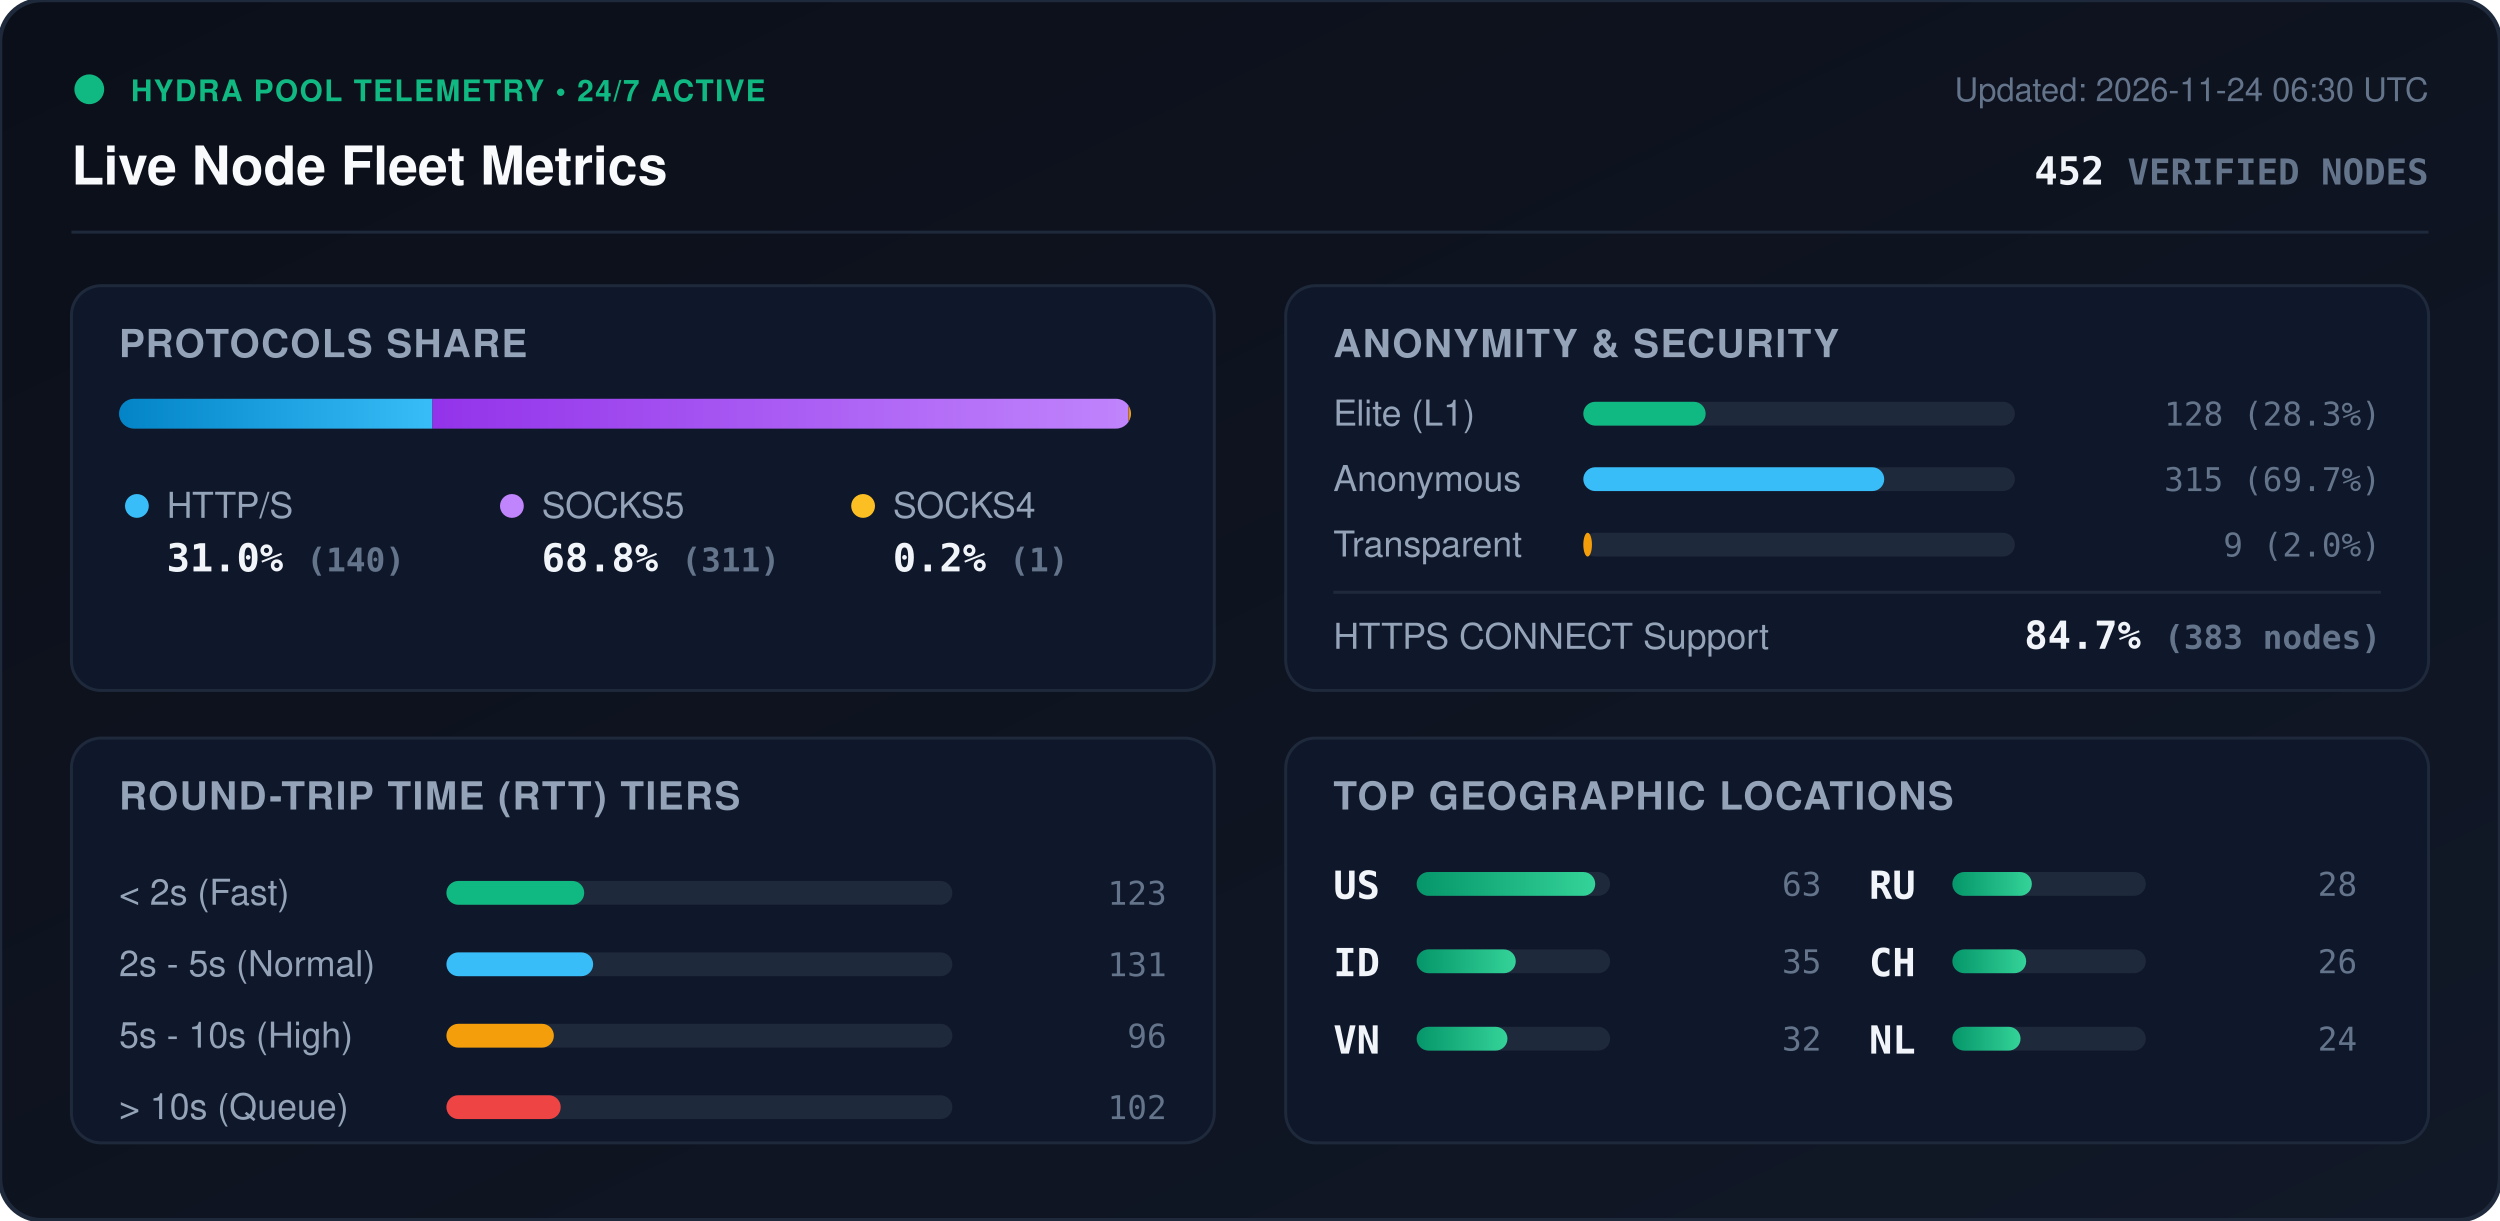
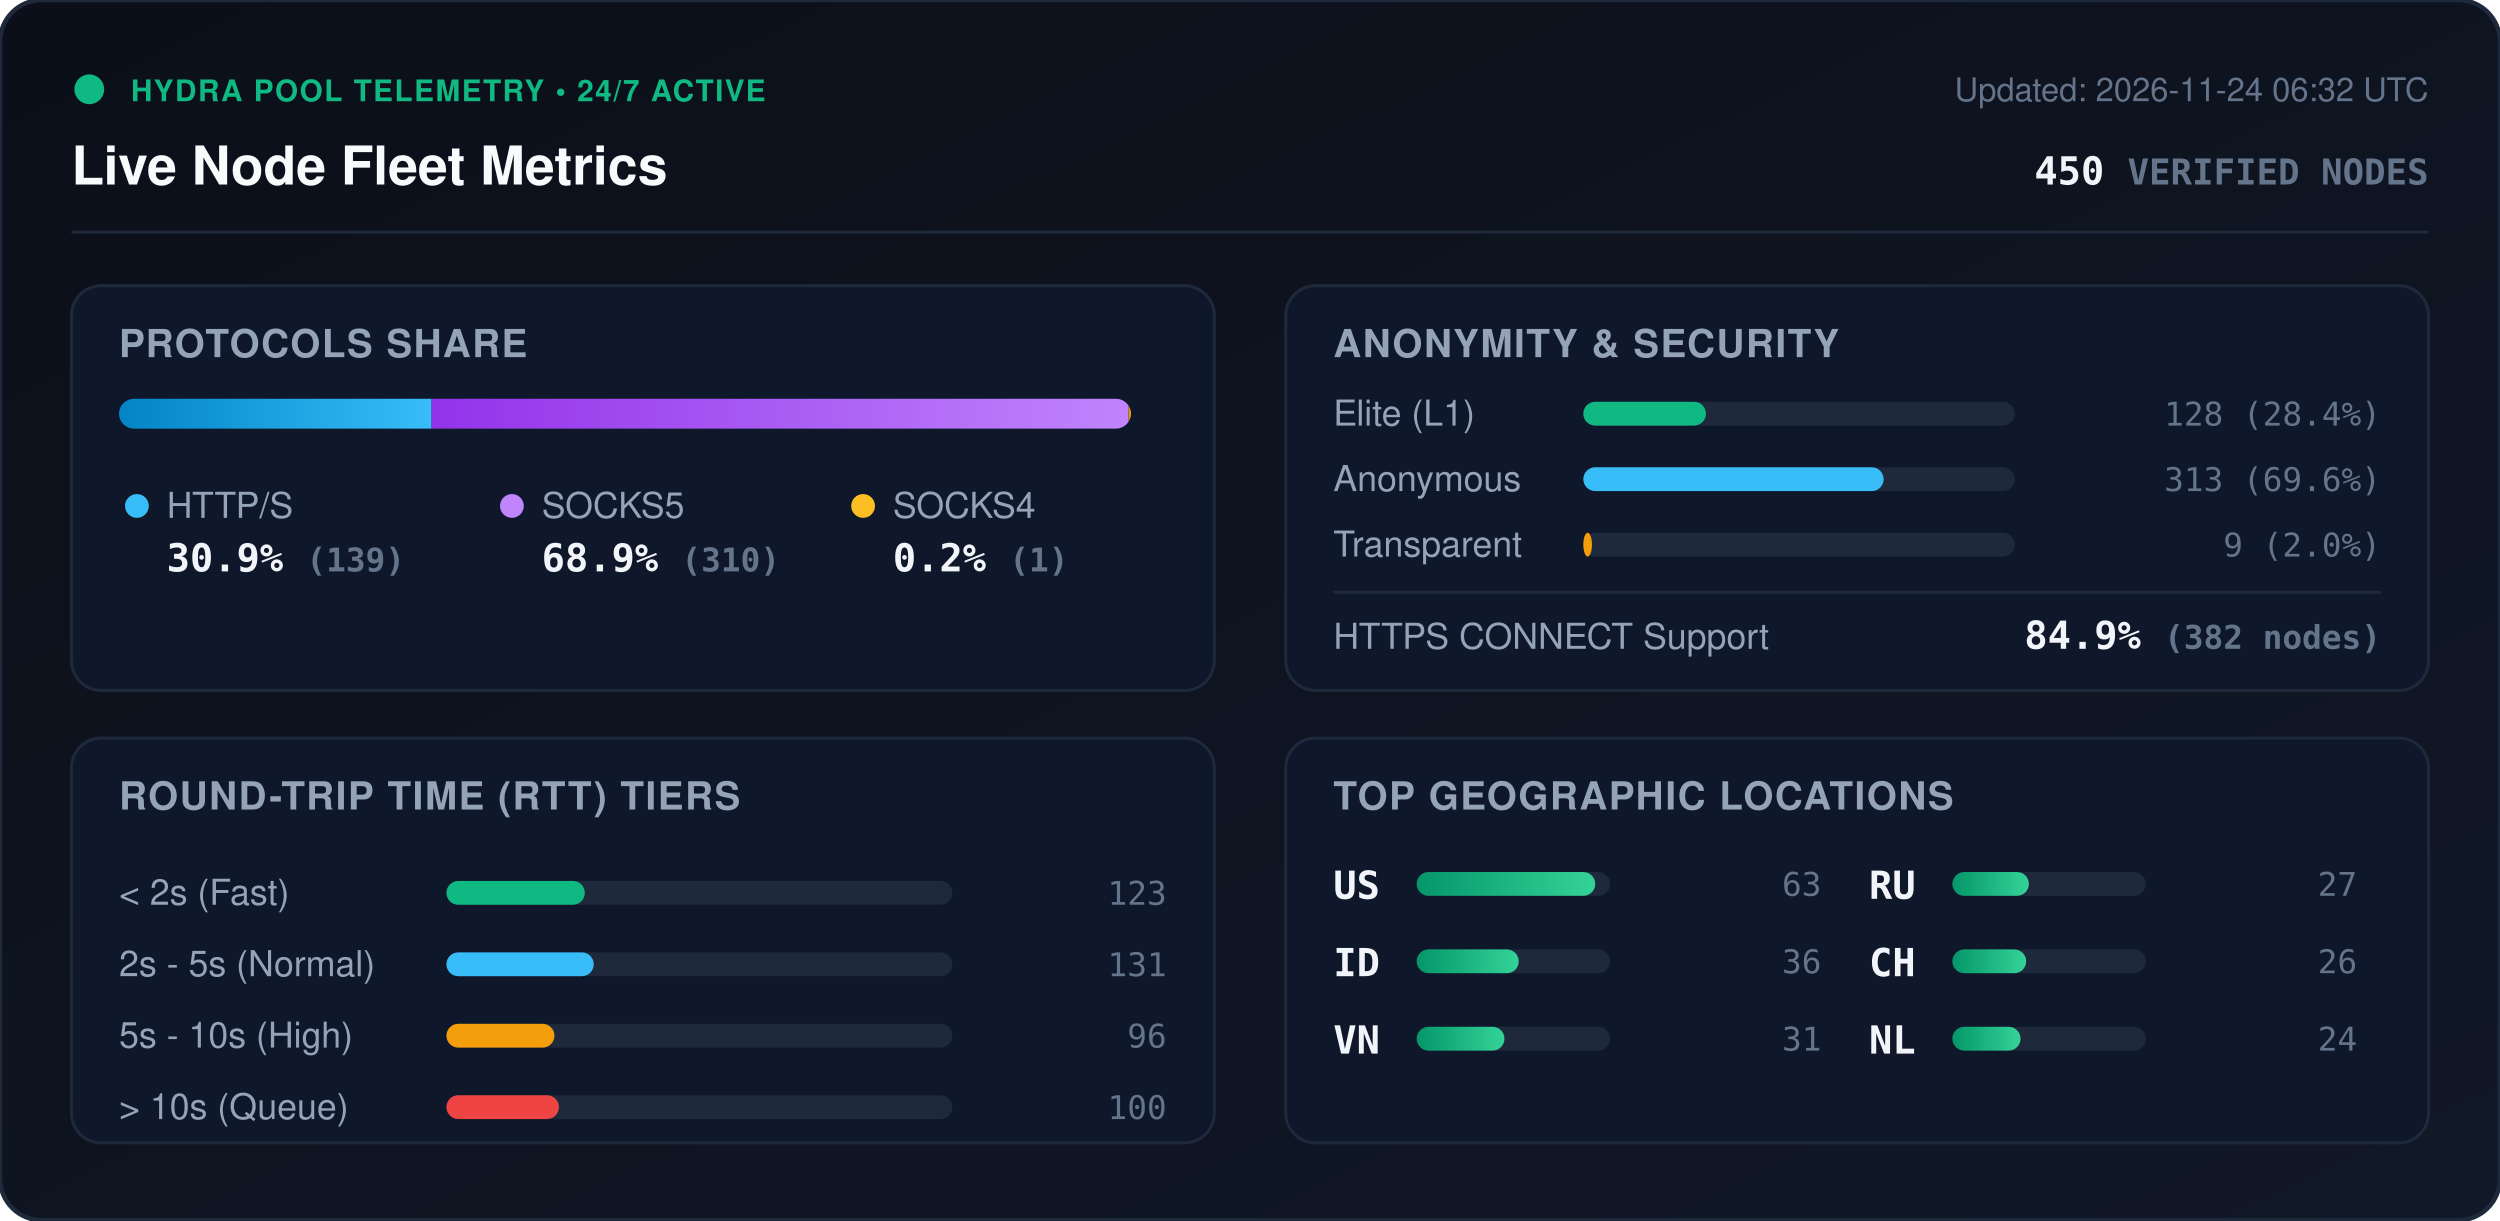
<svg xmlns="http://www.w3.org/2000/svg" viewBox="0 0 840 410" width="840" height="410" style="max-width: 100%; height: auto;">
  <defs>
    <linearGradient id="bg" x1="0%" y1="0%" x2="100%" y2="100%">
      <stop offset="0%" stop-color="#0b0f19" />
      <stop offset="100%" stop-color="#111827" />
    </linearGradient>
    <linearGradient id="bar-http" x1="0%" y1="0%" x2="100%" y2="0%">
      <stop offset="0%" stop-color="#0284c7" />
      <stop offset="100%" stop-color="#38bdf8" />
    </linearGradient>
    <linearGradient id="bar-socks5" x1="0%" y1="0%" x2="100%" y2="0%">
      <stop offset="0%" stop-color="#9333ea" />
      <stop offset="100%" stop-color="#c084fc" />
    </linearGradient>
    <linearGradient id="bar-socks4" x1="0%" y1="0%" x2="100%" y2="0%">
      <stop offset="0%" stop-color="#d97706" />
      <stop offset="100%" stop-color="#fbbf24" />
    </linearGradient>
    <linearGradient id="bar-green" x1="0%" y1="0%" x2="100%" y2="0%">
      <stop offset="0%" stop-color="#059669" />
      <stop offset="100%" stop-color="#34d399" />
    </linearGradient>
    <clipPath id="prog-track-clip">
      <rect width="340.0" height="10" rx="5" />
    </clipPath>
    <style>
      .title { font: 700 18px -apple-system, BlinkMacSystemFont, 'Segoe UI', Helvetica, Arial, sans-serif; fill: #f8fafc; }
      .sub { font: 500 11px -apple-system, BlinkMacSystemFont, 'Segoe UI', Helvetica, Arial, sans-serif; fill: #64748b; }
      .section-hdr { font: 600 13px -apple-system, BlinkMacSystemFont, 'Segoe UI', Helvetica, Arial, sans-serif; fill: #94a3b8; letter-spacing: 0.5px; }
      .metric-val { font: 700 13px -apple-system, BlinkMacSystemFont, 'Segoe UI', Helvetica, Arial, sans-serif; fill: #f1f5f9; }
      .metric-lbl { font: 500 12px -apple-system, BlinkMacSystemFont, 'Segoe UI', Helvetica, Arial, sans-serif; fill: #94a3b8; }
      .badge-txt { font: 700 10px -apple-system, BlinkMacSystemFont, 'Segoe UI', Helvetica, Arial, sans-serif; fill: #10b981; letter-spacing: 0.5px; }
      .mono { font-family: ui-monospace, SFMono-Regular, Menlo, Monaco, Consolas, monospace; }
      .pulse { animation: beacon 2s infinite ease-in-out; }
      @keyframes beacon { 0%, 100% { opacity: 1; } 50% { opacity: 0.35; } }
    </style>
  </defs>
  <rect width="840" height="410" rx="14" fill="url(#bg)" stroke="#1e293b" stroke-width="1.5" />
  <g transform="translate(24, 24)">
    <circle cx="6" cy="6" r="5" fill="#10b981" class="pulse" />
    <text x="20" y="10" class="badge-txt">HYDRA POOL TELEMETRY • 24/7 ACTIVE</text>
    <text x="0" y="38" class="title">Live Node Fleet Metrics</text>
-     <text x="792" y="10" text-anchor="end" class="sub">Updated: 2026-11-24 06:30 UTC</text>
-     <text x="792" y="38" text-anchor="end" class="metric-val mono" fill="#38bdf8">452 <tspan font-size="12" fill="#64748b">VERIFIED NODES</tspan>
+     <text x="792" y="10" text-anchor="end" class="sub">Updated: 2026-11-24 06:32 UTC</text>
+     <text x="792" y="38" text-anchor="end" class="metric-val mono" fill="#38bdf8">450 <tspan font-size="12" fill="#64748b">VERIFIED NODES</tspan>
    </text>
  </g>
  <line x1="24" y1="78" x2="816" y2="78" stroke="#1e293b" stroke-width="1" />
  <g transform="translate(24, 96)">
    <rect width="384" height="136" rx="10" fill="#0f172a" stroke="#1e293b" />
    <text x="16" y="24" class="section-hdr">PROTOCOLS SHARE</text>
    <g transform="translate(16, 38)">
      <rect width="340.0" height="10" rx="5" fill="#1e293b" />
      <g clip-path="url(#prog-track-clip)">
-         <rect x="0" width="105.3" height="10" fill="url(#bar-http)" />
-         <rect x="105.3" width="233.9" height="10" fill="url(#bar-socks5)" />
+         <rect x="0" width="105.0" height="10" fill="url(#bar-http)" />
+         <rect x="105.0" width="234.2" height="10" fill="url(#bar-socks5)" />
        <rect x="339.2" width="0.8" height="10" fill="url(#bar-socks4)" />
      </g>
    </g>
    <g transform="translate(16, 68)">
      <circle cx="6" cy="6" r="4" fill="#38bdf8" />
      <text x="16" y="10" class="metric-lbl">HTTP/S</text>
-       <text x="16" y="28" class="metric-val mono">31.0% <tspan font-size="11" fill="#64748b">(140)</tspan>
+       <text x="16" y="28" class="metric-val mono">30.9% <tspan font-size="11" fill="#64748b">(139)</tspan>
      </text>
      <circle cx="132" cy="6" r="4" fill="#c084fc" />
      <text x="142" y="10" class="metric-lbl">SOCKS5</text>
-       <text x="142" y="28" class="metric-val mono">68.8% <tspan font-size="11" fill="#64748b">(311)</tspan>
+       <text x="142" y="28" class="metric-val mono">68.9% <tspan font-size="11" fill="#64748b">(310)</tspan>
      </text>
      <circle cx="250" cy="6" r="4" fill="#fbbf24" />
      <text x="260" y="10" class="metric-lbl">SOCKS4</text>
      <text x="260" y="28" class="metric-val mono">0.2% <tspan font-size="11" fill="#64748b">(1)</tspan>
      </text>
    </g>
  </g>
  <g transform="translate(432, 96)">
    <rect width="384" height="136" rx="10" fill="#0f172a" stroke="#1e293b" />
    <text x="16" y="24" class="section-hdr">ANONYMITY &amp; SECURITY</text>
    <text x="16" y="47" class="metric-lbl">Elite (L1)</text>
    <rect x="100" y="39" width="145.0" height="8" rx="4" fill="#1e293b" />
-     <rect x="100" y="39" width="41.1" height="8" rx="4" fill="#10b981" />
-     <text x="368" y="47" text-anchor="end" class="mono sub" fill="#e2e8f0">128 (28.3%)</text>
+     <rect x="100" y="39" width="41.2" height="8" rx="4" fill="#10b981" />
+     <text x="368" y="47" text-anchor="end" class="mono sub" fill="#e2e8f0">128 (28.4%)</text>
    <text x="16" y="69" class="metric-lbl">Anonymous</text>
    <rect x="100" y="61" width="145.0" height="8" rx="4" fill="#1e293b" />
-     <rect x="100" y="61" width="101.1" height="8" rx="4" fill="#38bdf8" />
-     <text x="368" y="69" text-anchor="end" class="mono sub" fill="#e2e8f0">315 (69.7%)</text>
+     <rect x="100" y="61" width="100.9" height="8" rx="4" fill="#38bdf8" />
+     <text x="368" y="69" text-anchor="end" class="mono sub" fill="#e2e8f0">313 (69.6%)</text>
    <text x="16" y="91" class="metric-lbl">Transparent</text>
    <rect x="100" y="83" width="145.0" height="8" rx="4" fill="#1e293b" />
    <rect x="100" y="83" width="2.9" height="8" rx="4" fill="#f59e0b" />
    <text x="368" y="91" text-anchor="end" class="mono sub" fill="#e2e8f0">9 (2.0%)</text>
    <line x1="16" y1="103" x2="368" y2="103" stroke="#1e293b" stroke-width="1" />
    <text x="16" y="122" class="metric-lbl">HTTPS CONNECT Support</text>
-     <text x="368" y="122" text-anchor="end" class="metric-val mono" fill="#34d399">84.7% <tspan font-size="11" fill="#64748b">(383 nodes)</tspan>
+     <text x="368" y="122" text-anchor="end" class="metric-val mono" fill="#34d399">84.9% <tspan font-size="11" fill="#64748b">(382 nodes)</tspan>
    </text>
  </g>
  <g transform="translate(24, 248)">
    <rect width="384" height="136" rx="10" fill="#0f172a" stroke="#1e293b" />
    <text x="16" y="24" class="section-hdr">ROUND-TRIP TIME (RTT) TIERS</text>
    <g transform="translate(16, 42)">
      <text x="0" y="14" class="metric-lbl">&lt; 2s (Fast)</text>
      <rect x="110" y="6" width="170" height="8" rx="4" fill="#1e293b" />
-       <rect x="110" y="6" width="46.3" height="8" rx="4" fill="#10b981" />
+       <rect x="110" y="6" width="46.5" height="8" rx="4" fill="#10b981" />
      <text x="352" y="14" text-anchor="end" class="mono sub">123</text>
      <text x="0" y="38" class="metric-lbl">2s - 5s (Normal)</text>
      <rect x="110" y="30" width="170" height="8" rx="4" fill="#1e293b" />
-       <rect x="110" y="30" width="49.3" height="8" rx="4" fill="#38bdf8" />
+       <rect x="110" y="30" width="49.5" height="8" rx="4" fill="#38bdf8" />
      <text x="352" y="38" text-anchor="end" class="mono sub">131</text>
      <text x="0" y="62" class="metric-lbl">5s - 10s (High)</text>
      <rect x="110" y="54" width="170" height="8" rx="4" fill="#1e293b" />
-       <rect x="110" y="54" width="36.1" height="8" rx="4" fill="#f59e0b" />
+       <rect x="110" y="54" width="36.3" height="8" rx="4" fill="#f59e0b" />
      <text x="352" y="62" text-anchor="end" class="mono sub">96</text>
      <text x="0" y="86" class="metric-lbl">&gt; 10s (Queue)</text>
      <rect x="110" y="78" width="170" height="8" rx="4" fill="#1e293b" />
-       <rect x="110" y="78" width="38.4" height="8" rx="4" fill="#ef4444" />
-       <text x="352" y="86" text-anchor="end" class="mono sub">102</text>
+       <rect x="110" y="78" width="37.8" height="8" rx="4" fill="#ef4444" />
+       <text x="352" y="86" text-anchor="end" class="mono sub">100</text>
    </g>
  </g>
  <g transform="translate(432, 248)">
    <rect width="384" height="136" rx="10" fill="#0f172a" stroke="#1e293b" />
    <text x="16" y="24" class="section-hdr">TOP GEOGRAPHIC LOCATIONS</text>
    <g transform="translate(16, 42)">
      <g transform="translate(0, 0)">
        <text x="0" y="12" class="mono metric-val" font-size="12">US</text>
        <rect x="28" y="3" width="65" height="8" rx="4" fill="#1e293b" />
        <rect x="28" y="3" width="60.0" height="8" rx="4" fill="url(#bar-green)" />
        <text x="164" y="11" text-anchor="end" class="mono sub">63</text>
      </g>
      <g transform="translate(0, 26)">
        <text x="0" y="12" class="mono metric-val" font-size="12">ID</text>
        <rect x="28" y="3" width="65" height="8" rx="4" fill="#1e293b" />
-         <rect x="28" y="3" width="33.3" height="8" rx="4" fill="url(#bar-green)" />
-         <text x="164" y="11" text-anchor="end" class="mono sub">35</text>
+         <rect x="28" y="3" width="34.3" height="8" rx="4" fill="url(#bar-green)" />
+         <text x="164" y="11" text-anchor="end" class="mono sub">36</text>
      </g>
      <g transform="translate(0, 52)">
        <text x="0" y="12" class="mono metric-val" font-size="12">VN</text>
        <rect x="28" y="3" width="65" height="8" rx="4" fill="#1e293b" />
-         <rect x="28" y="3" width="30.5" height="8" rx="4" fill="url(#bar-green)" />
-         <text x="164" y="11" text-anchor="end" class="mono sub">32</text>
+         <rect x="28" y="3" width="29.5" height="8" rx="4" fill="url(#bar-green)" />
+         <text x="164" y="11" text-anchor="end" class="mono sub">31</text>
      </g>
      <g transform="translate(180, 0)">
        <text x="0" y="12" class="mono metric-val" font-size="12">RU</text>
        <rect x="28" y="3" width="65" height="8" rx="4" fill="#1e293b" />
-         <rect x="28" y="3" width="26.7" height="8" rx="4" fill="url(#bar-green)" />
-         <text x="164" y="11" text-anchor="end" class="mono sub">28</text>
+         <rect x="28" y="3" width="25.7" height="8" rx="4" fill="url(#bar-green)" />
+         <text x="164" y="11" text-anchor="end" class="mono sub">27</text>
      </g>
      <g transform="translate(180, 26)">
        <text x="0" y="12" class="mono metric-val" font-size="12">CH</text>
        <rect x="28" y="3" width="65" height="8" rx="4" fill="#1e293b" />
        <rect x="28" y="3" width="24.8" height="8" rx="4" fill="url(#bar-green)" />
        <text x="164" y="11" text-anchor="end" class="mono sub">26</text>
      </g>
      <g transform="translate(180, 52)">
        <text x="0" y="12" class="mono metric-val" font-size="12">NL</text>
        <rect x="28" y="3" width="65" height="8" rx="4" fill="#1e293b" />
        <rect x="28" y="3" width="22.9" height="8" rx="4" fill="url(#bar-green)" />
        <text x="164" y="11" text-anchor="end" class="mono sub">24</text>
      </g>
    </g>
  </g>
</svg>
